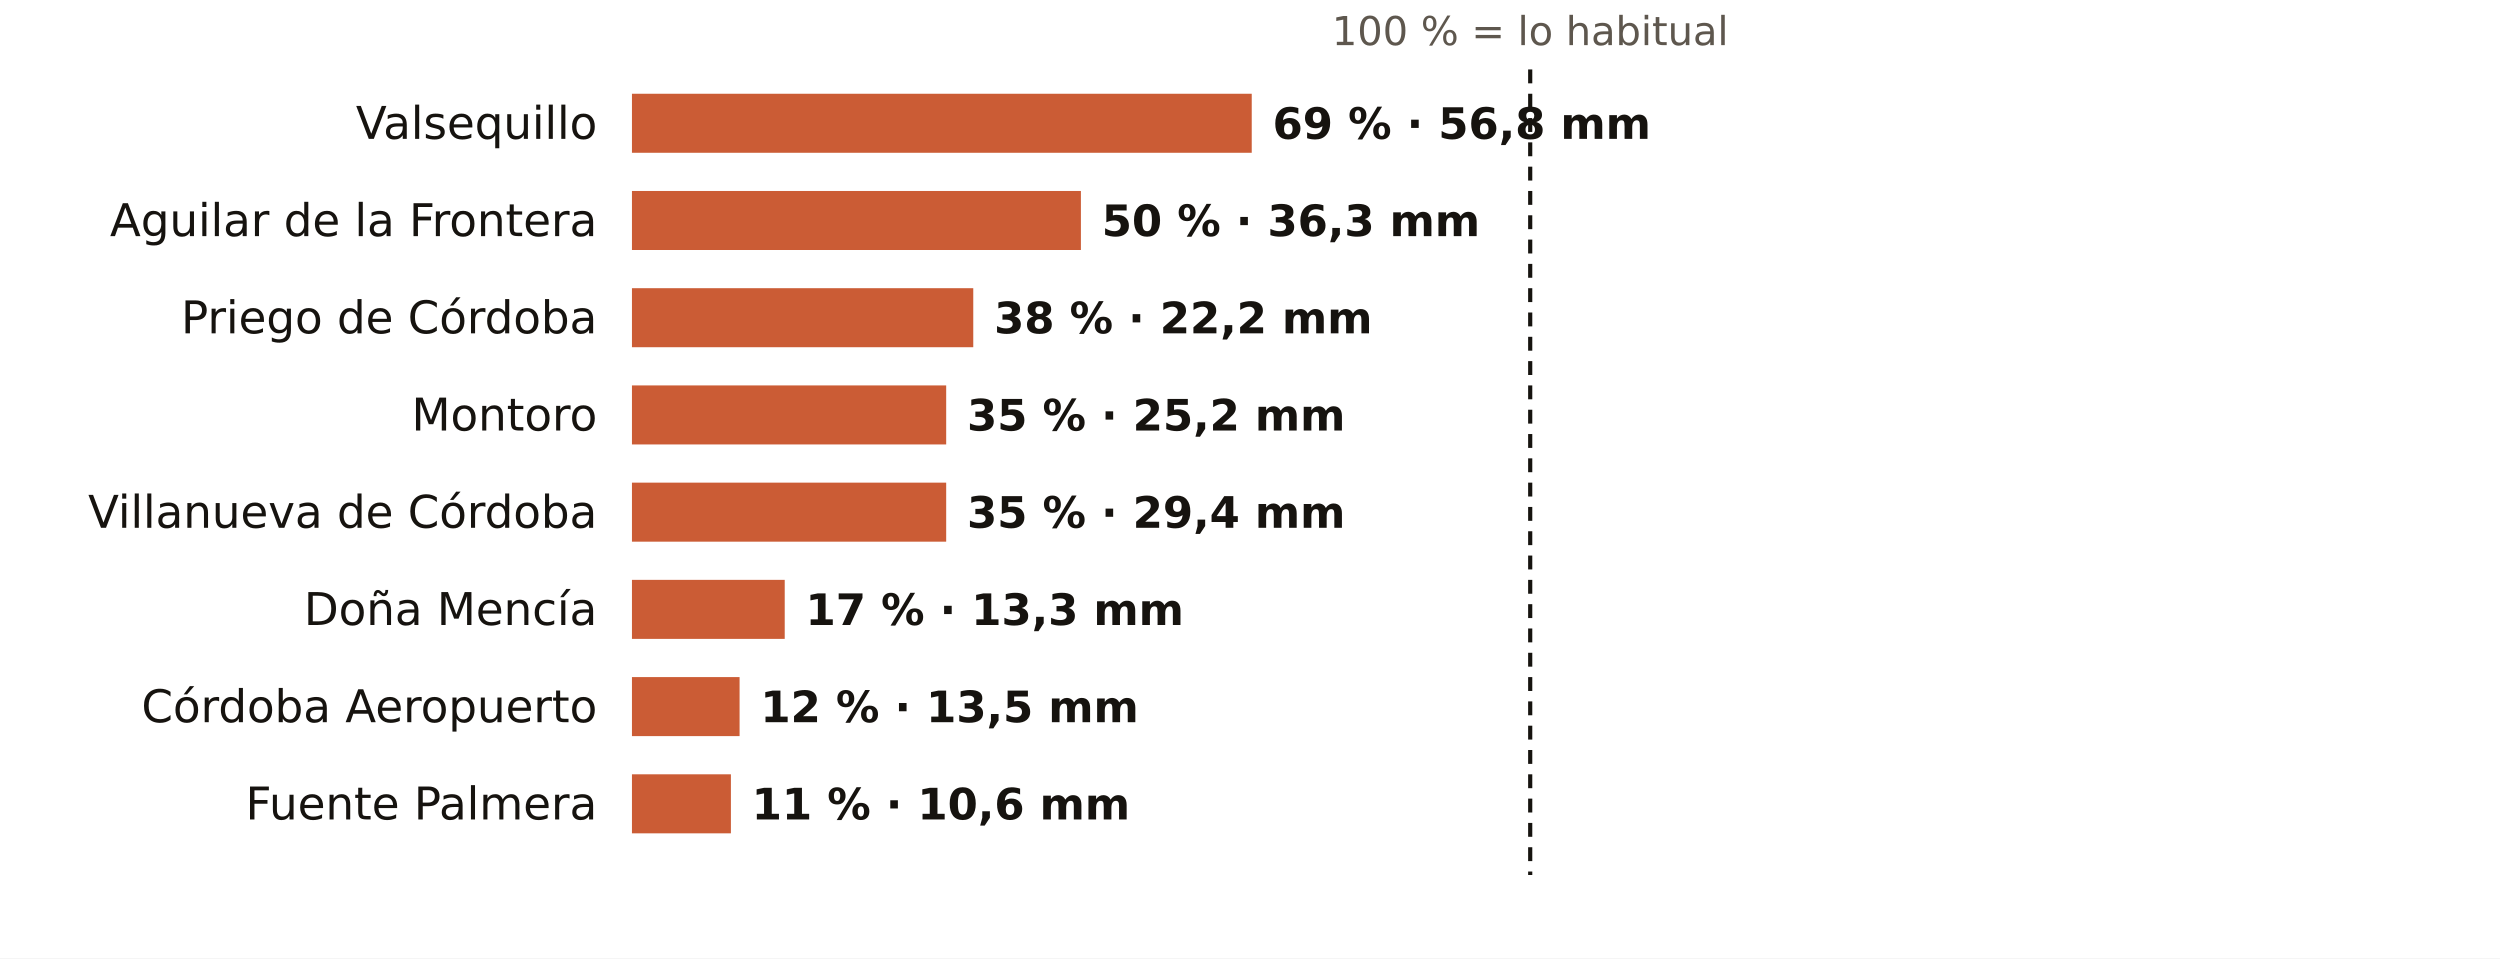
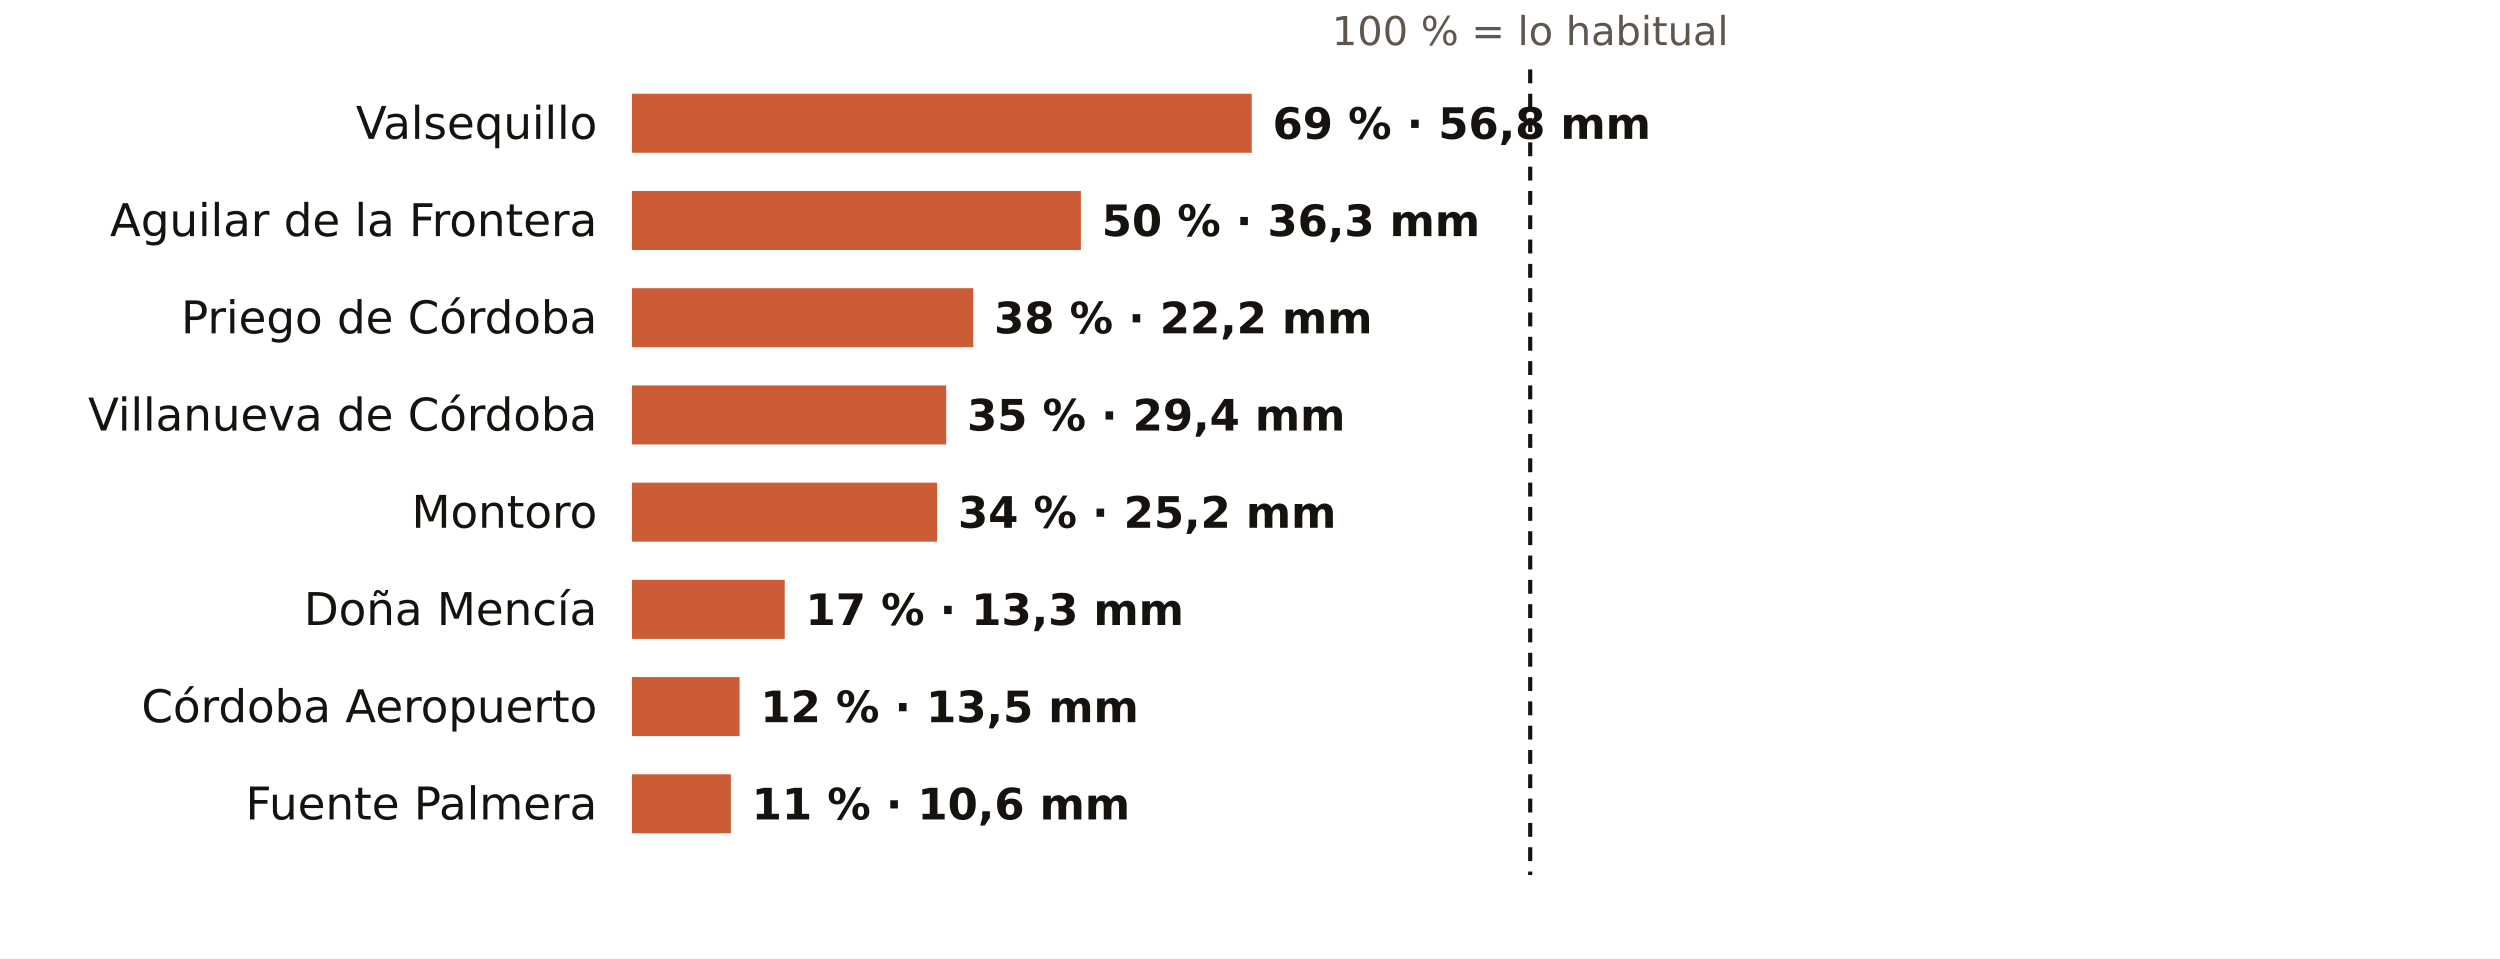
<svg xmlns="http://www.w3.org/2000/svg" viewBox="0 0 720 276" width="720" height="276" role="img" aria-label="El otoño en los pluviómetros de AEMET de Córdoba: % de lo habitual">
  <rect width="720" height="276" fill="#FFFFFF" />
  <text x="440.7" y="13.0" font-size="11.5" fill="#5E574E" text-anchor="middle" font-weight="400" font-family="Public Sans, DejaVu Sans, Arial, sans-serif">100 % = lo habitual</text>
  <text x="172.0" y="40.0" font-size="13" fill="#16130F" text-anchor="end" font-weight="500" font-family="Public Sans, DejaVu Sans, Arial, sans-serif">Valsequillo</text>
  <rect x="182" y="27" width="178.5" height="17" fill="#C4461A" opacity="0.88" />
  <text x="366.5" y="40.0" font-size="12.5" fill="#16130F" text-anchor="start" font-weight="600" font-family="Public Sans, DejaVu Sans, Arial, sans-serif">69 % · 56,8 mm</text>
  <text x="172.0" y="68.0" font-size="13" fill="#16130F" text-anchor="end" font-weight="500" font-family="Public Sans, DejaVu Sans, Arial, sans-serif">Aguilar de la Frontera</text>
  <rect x="182" y="55" width="129.3" height="17" fill="#C4461A" opacity="0.88" />
  <text x="317.3" y="68.0" font-size="12.5" fill="#16130F" text-anchor="start" font-weight="600" font-family="Public Sans, DejaVu Sans, Arial, sans-serif">50 % · 36,3 mm</text>
  <text x="172.0" y="96.0" font-size="13" fill="#16130F" text-anchor="end" font-weight="500" font-family="Public Sans, DejaVu Sans, Arial, sans-serif">Priego de Córdoba</text>
  <rect x="182" y="83" width="98.3" height="17" fill="#C4461A" opacity="0.88" />
  <text x="286.3" y="96.0" font-size="12.5" fill="#16130F" text-anchor="start" font-weight="600" font-family="Public Sans, DejaVu Sans, Arial, sans-serif">38 % · 22,2 mm</text>
-   <text x="172.0" y="124.0" font-size="13" fill="#16130F" text-anchor="end" font-weight="500" font-family="Public Sans, DejaVu Sans, Arial, sans-serif">Montoro</text>
+   <text x="172.0" y="124.0" font-size="13" fill="#16130F" text-anchor="end" font-weight="500" font-family="Public Sans, DejaVu Sans, Arial, sans-serif">Villanueva de Córdoba</text>
  <rect x="182" y="111" width="90.5" height="17" fill="#C4461A" opacity="0.88" />
-   <text x="278.5" y="124.0" font-size="12.5" fill="#16130F" text-anchor="start" font-weight="600" font-family="Public Sans, DejaVu Sans, Arial, sans-serif">35 % · 25,2 mm</text>
-   <text x="172.0" y="152.0" font-size="13" fill="#16130F" text-anchor="end" font-weight="500" font-family="Public Sans, DejaVu Sans, Arial, sans-serif">Villanueva de Córdoba</text>
-   <rect x="182" y="139" width="90.5" height="17" fill="#C4461A" opacity="0.88" />
-   <text x="278.5" y="152.0" font-size="12.5" fill="#16130F" text-anchor="start" font-weight="600" font-family="Public Sans, DejaVu Sans, Arial, sans-serif">35 % · 29,4 mm</text>
+   <text x="278.5" y="124.0" font-size="12.5" fill="#16130F" text-anchor="start" font-weight="600" font-family="Public Sans, DejaVu Sans, Arial, sans-serif">35 % · 29,4 mm</text>
+   <text x="172.0" y="152.0" font-size="13" fill="#16130F" text-anchor="end" font-weight="500" font-family="Public Sans, DejaVu Sans, Arial, sans-serif">Montoro</text>
+   <rect x="182" y="139" width="87.9" height="17" fill="#C4461A" opacity="0.88" />
+   <text x="275.9" y="152.0" font-size="12.5" fill="#16130F" text-anchor="start" font-weight="600" font-family="Public Sans, DejaVu Sans, Arial, sans-serif">34 % · 25,2 mm</text>
  <text x="172.0" y="180.0" font-size="13" fill="#16130F" text-anchor="end" font-weight="500" font-family="Public Sans, DejaVu Sans, Arial, sans-serif">Doña Mencía</text>
  <rect x="182" y="167" width="44.0" height="17" fill="#C4461A" opacity="0.88" />
  <text x="232.0" y="180.0" font-size="12.5" fill="#16130F" text-anchor="start" font-weight="600" font-family="Public Sans, DejaVu Sans, Arial, sans-serif">17 % · 13,3 mm</text>
  <text x="172.0" y="208.0" font-size="13" fill="#16130F" text-anchor="end" font-weight="500" font-family="Public Sans, DejaVu Sans, Arial, sans-serif">Córdoba Aeropuerto</text>
  <rect x="182" y="195" width="31.0" height="17" fill="#C4461A" opacity="0.88" />
  <text x="219.0" y="208.0" font-size="12.5" fill="#16130F" text-anchor="start" font-weight="600" font-family="Public Sans, DejaVu Sans, Arial, sans-serif">12 % · 13,5 mm</text>
  <text x="172.0" y="236.0" font-size="13" fill="#16130F" text-anchor="end" font-weight="500" font-family="Public Sans, DejaVu Sans, Arial, sans-serif">Fuente Palmera</text>
  <rect x="182" y="223" width="28.5" height="17" fill="#C4461A" opacity="0.88" />
  <text x="216.5" y="236.0" font-size="12.5" fill="#16130F" text-anchor="start" font-weight="600" font-family="Public Sans, DejaVu Sans, Arial, sans-serif">11 % · 10,6 mm</text>
  <line x1="440.7" x2="440.7" y1="20" y2="252" stroke="#16130F" stroke-width="1.2" stroke-dasharray="4 3" />
</svg>
